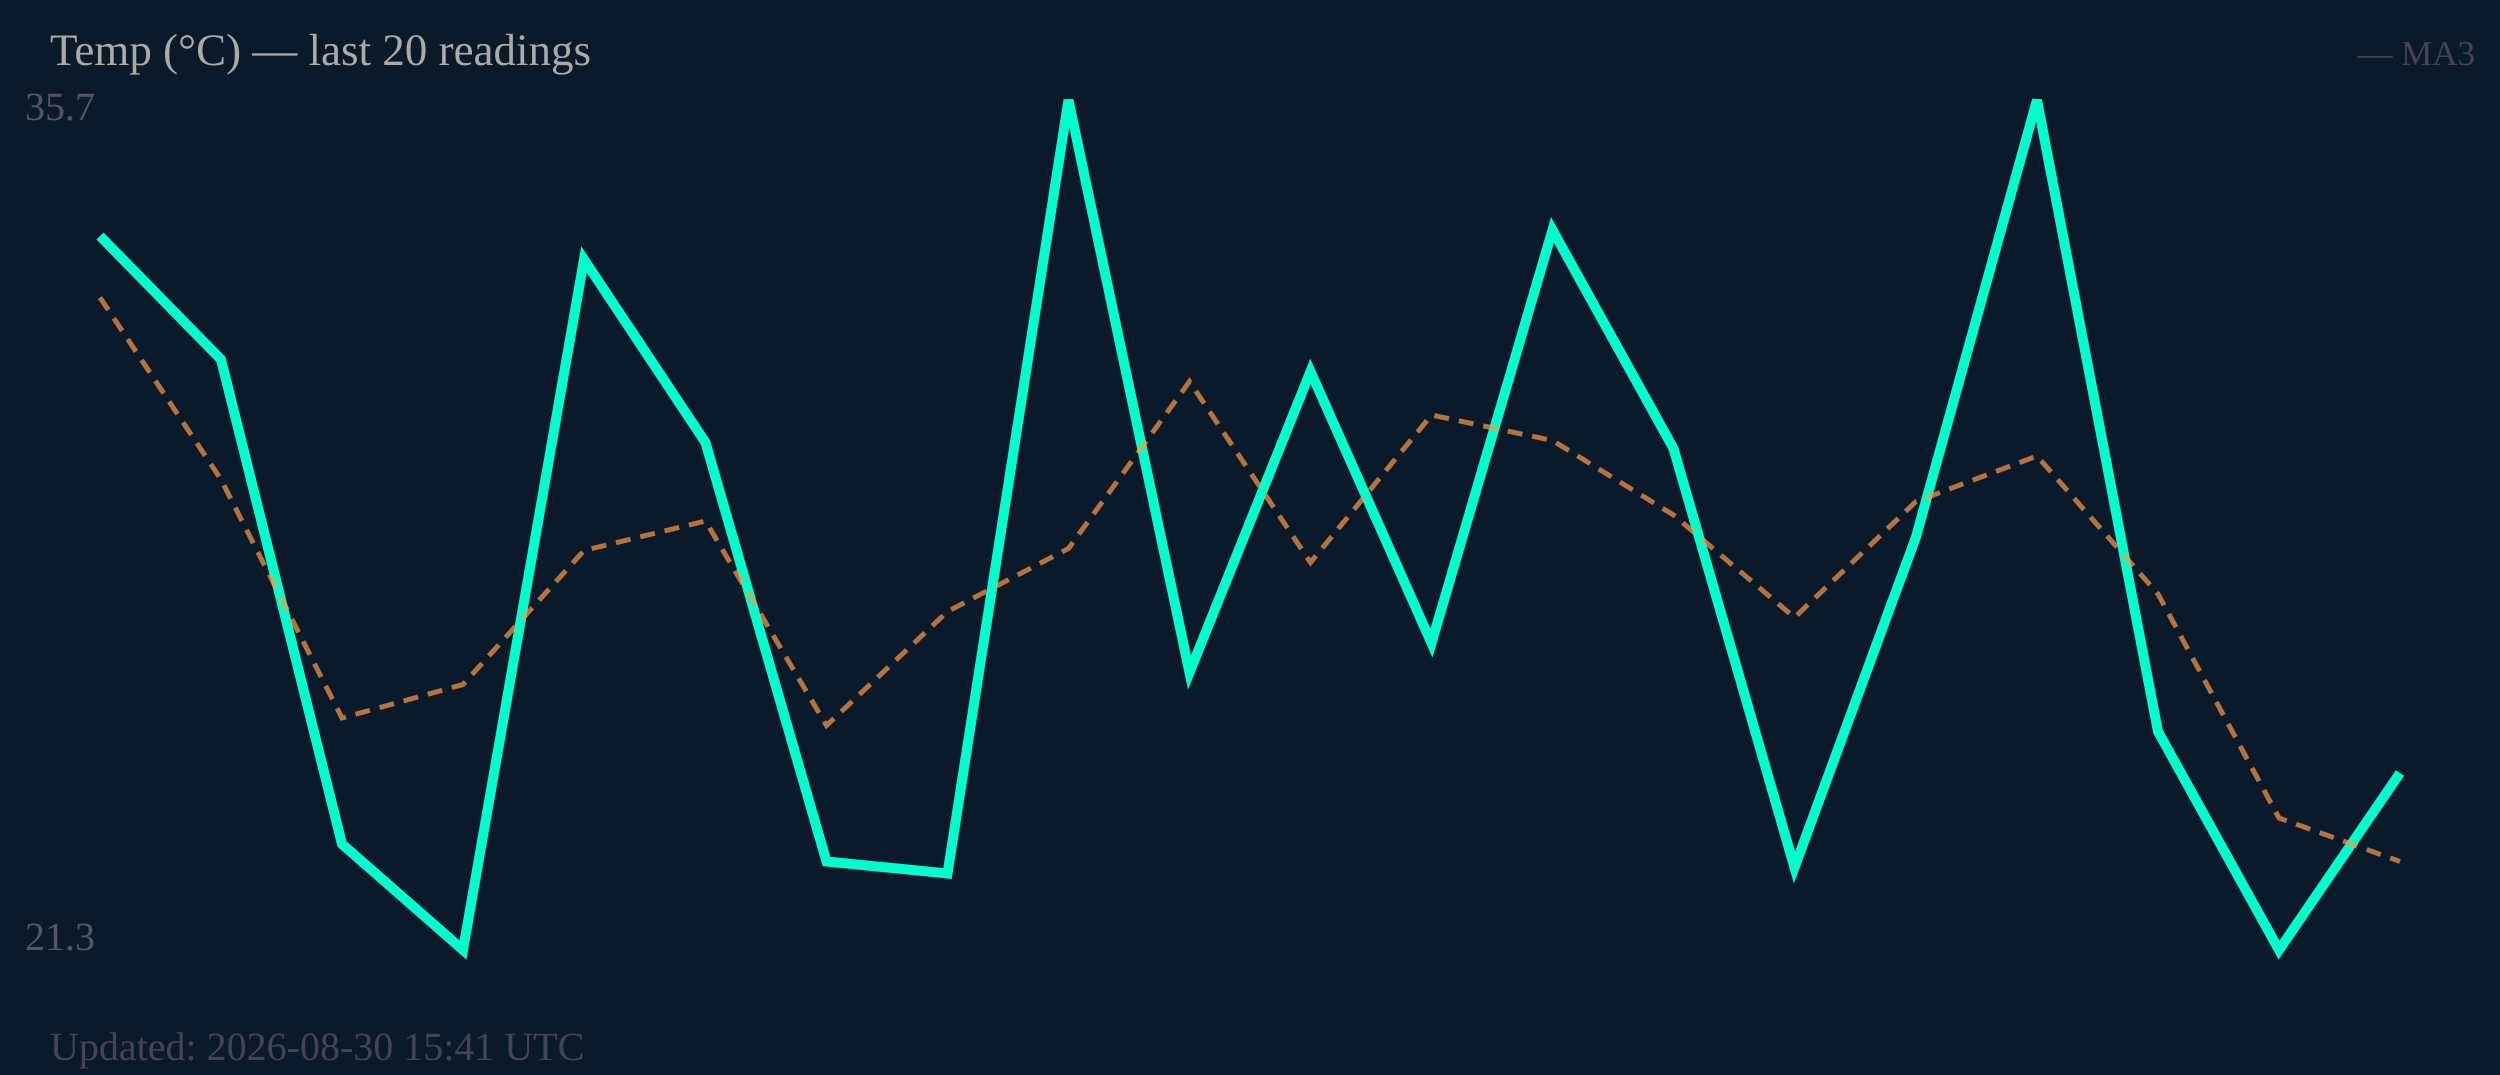
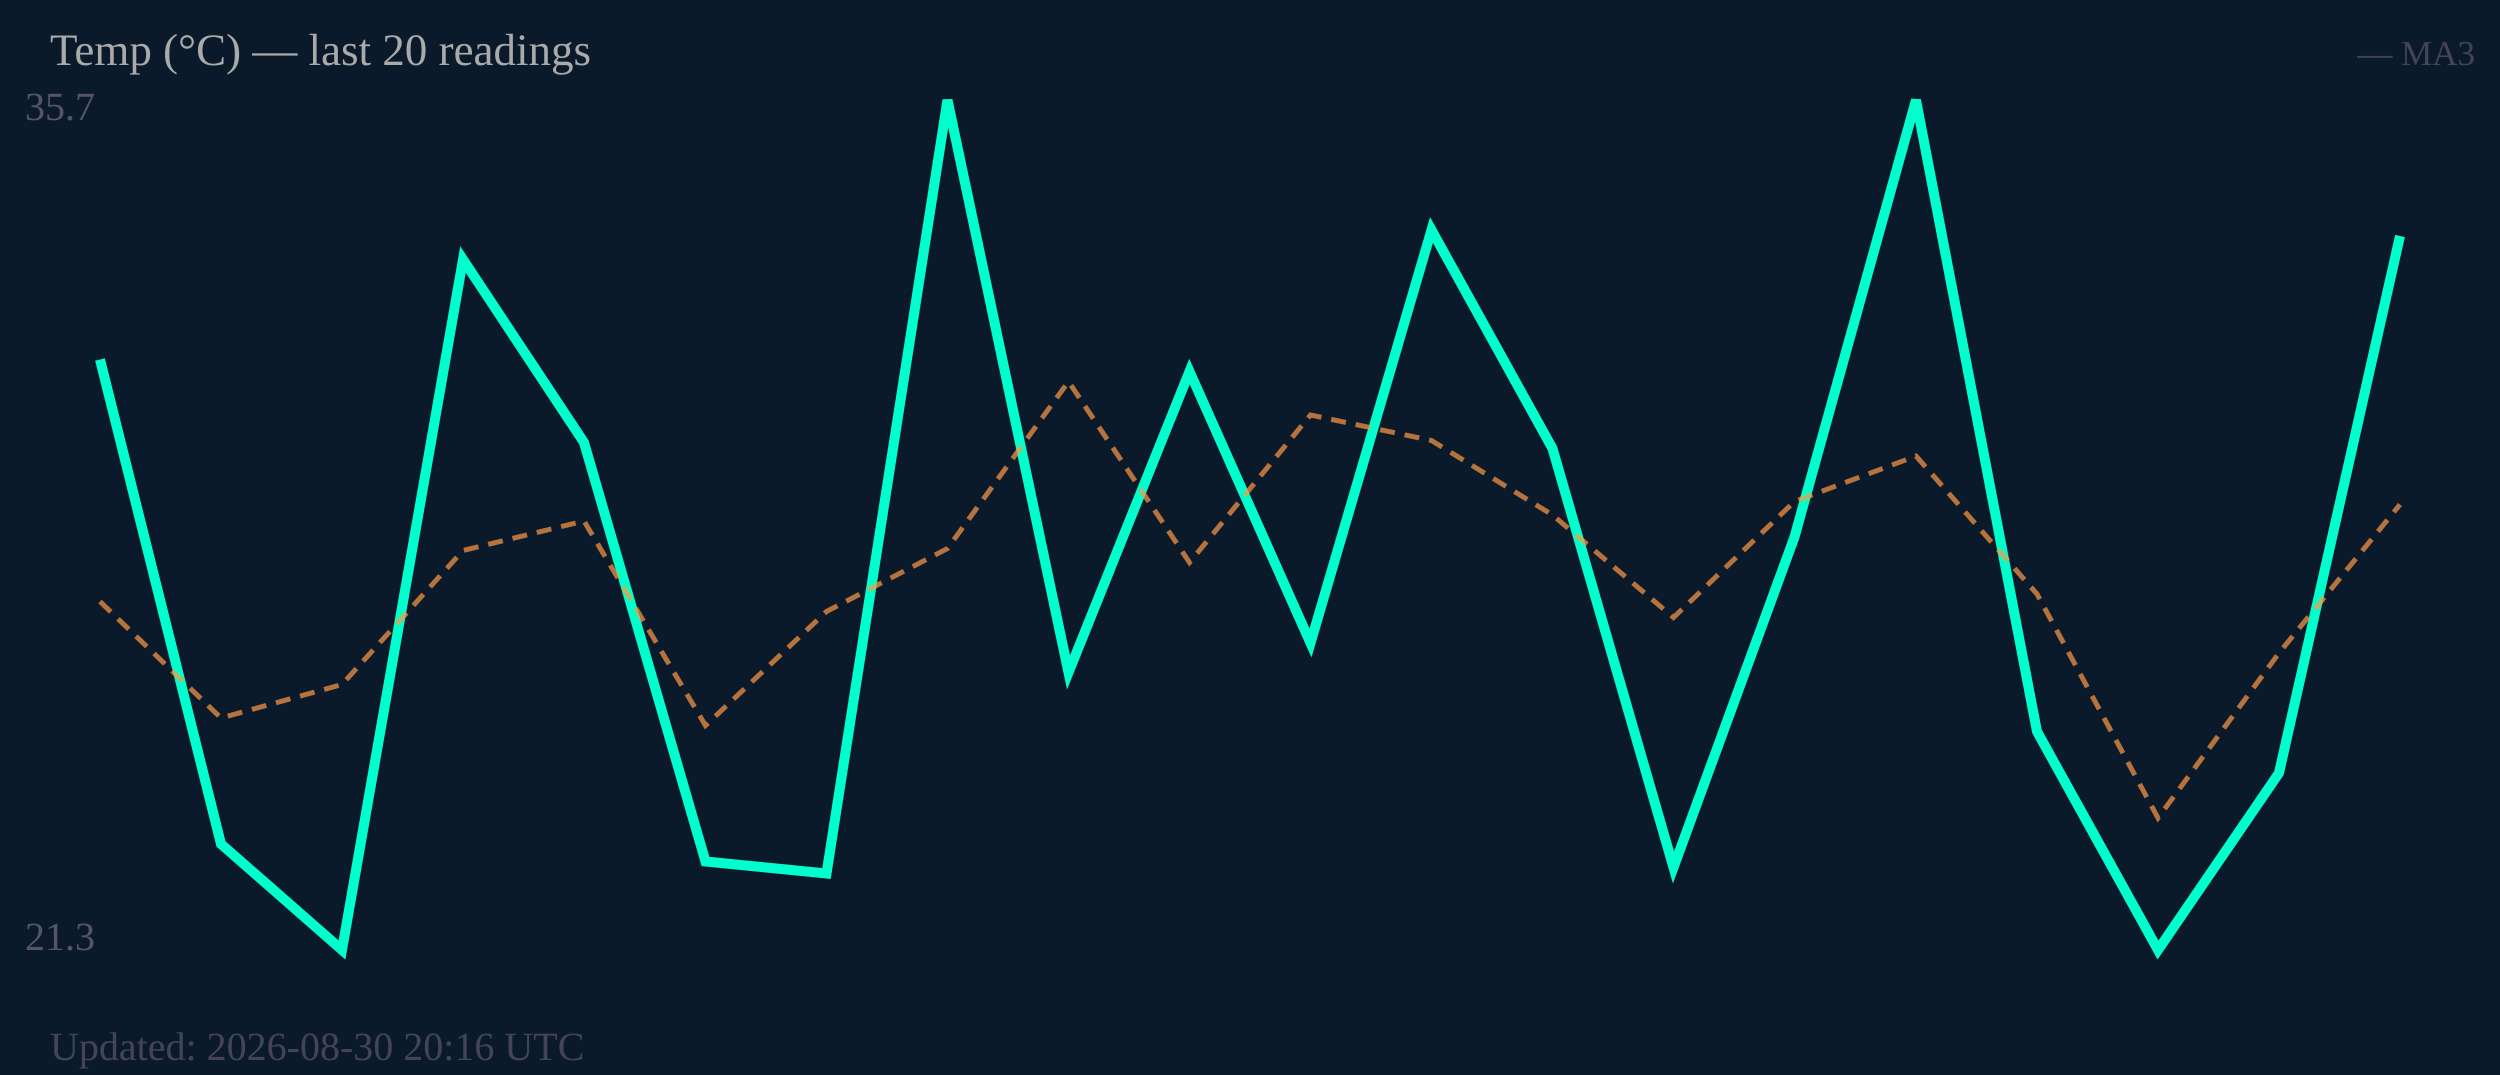
<svg xmlns="http://www.w3.org/2000/svg" width="500" height="215" viewBox="0 0 500 215">
  <rect width="500" height="215" fill="#0b1a2a" />
  <text x="5" y="24" font-size="8" fill="#556">35.7</text>
  <text x="5" y="190" font-size="8" fill="#556">21.3</text>
-   <polyline fill="none" stroke="#00ffcc" stroke-width="2" points="20.0,47.2 44.2,71.9 68.4,168.8 92.6,190.0 116.8,51.9 141.1,88.5 165.3,172.3 189.5,174.7 213.7,20.0 237.9,134.5 262.1,74.3 286.3,128.6 310.5,46.0 334.7,89.7 358.9,173.5 383.2,107.4 407.4,20.0 431.6,146.3 455.8,190.0 480.0,154.6" />
-   <polyline fill="none" stroke="#ff9944" stroke-width="1" stroke-dasharray="3,2" opacity="0.7" points="20.0,59.5 44.2,95.9 68.4,143.6 92.6,136.9 116.8,110.1 141.1,104.2 165.3,145.1 189.5,122.3 213.7,109.7 237.9,76.3 262.1,112.5 286.3,83.0 310.5,88.1 334.7,103.0 358.9,123.5 383.2,100.3 407.4,91.2 431.6,118.8 455.8,163.6 480.0,172.3" />
+   <polyline fill="none" stroke="#00ffcc" stroke-width="2" points="20.0,71.9 44.2,168.8 68.4,190.0 92.6,51.9 116.8,88.5 141.1,172.3 165.3,174.7 189.5,20.0 213.7,134.5 237.9,74.3 262.1,128.6 286.3,46.0 310.5,89.7 334.7,173.5 358.9,107.4 383.2,20.0 407.4,146.3 431.6,190.0 455.8,154.6 480.0,47.2" />
+   <polyline fill="none" stroke="#ff9944" stroke-width="1" stroke-dasharray="3,2" opacity="0.7" points="20.0,120.3 44.2,143.6 68.4,136.9 92.6,110.1 116.8,104.2 141.1,145.1 165.3,122.3 189.5,109.7 213.7,76.3 237.9,112.5 262.1,83.0 286.3,88.1 310.5,103.0 334.7,123.5 358.9,100.3 383.2,91.2 407.4,118.8 431.6,163.6 455.8,130.6 480.0,100.9" />
  <text x="10" y="13" font-size="9" fill="#aaa">Temp (°C) — last 20 readings</text>
  <text x="495" y="13" font-size="7" fill="#445" text-anchor="end">— MA3</text>
-   <text x="10" y="212" font-size="8" fill="#445">Updated: 2026-08-30 15:41 UTC</text>
+   <text x="10" y="212" font-size="8" fill="#445">Updated: 2026-08-30 20:16 UTC</text>
</svg>
